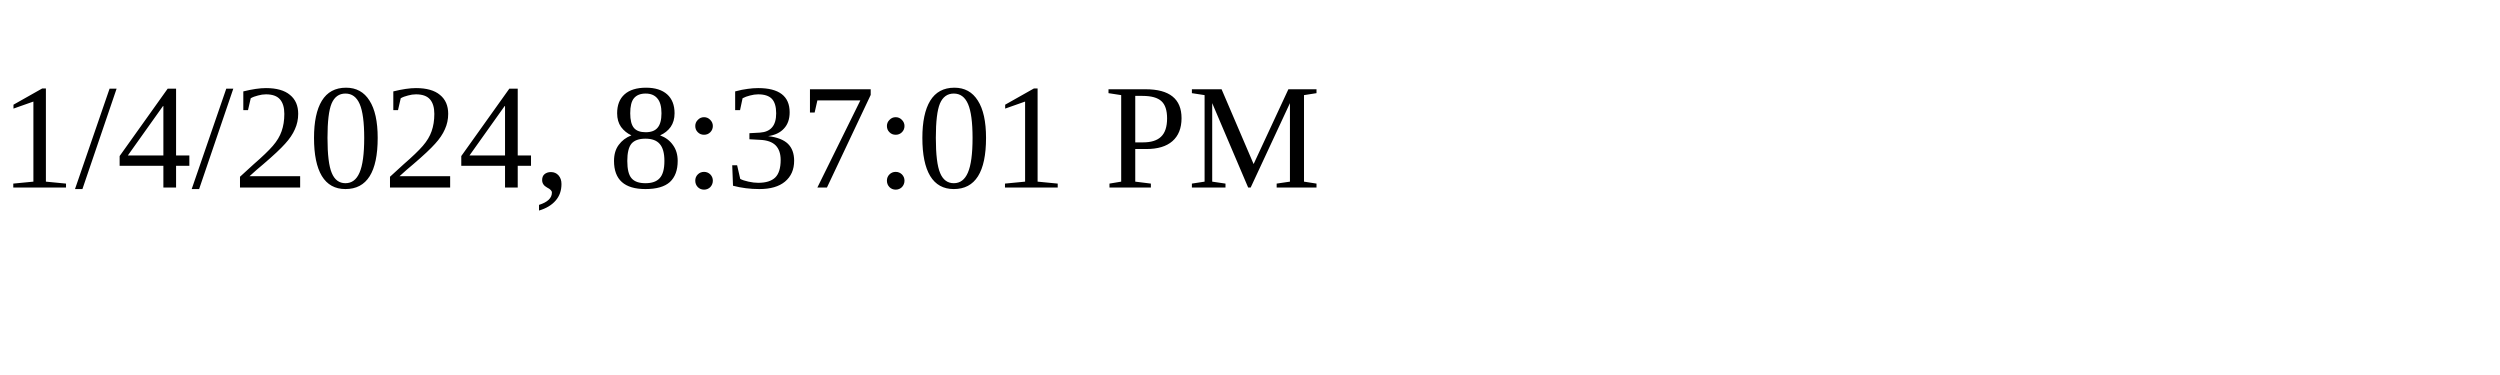
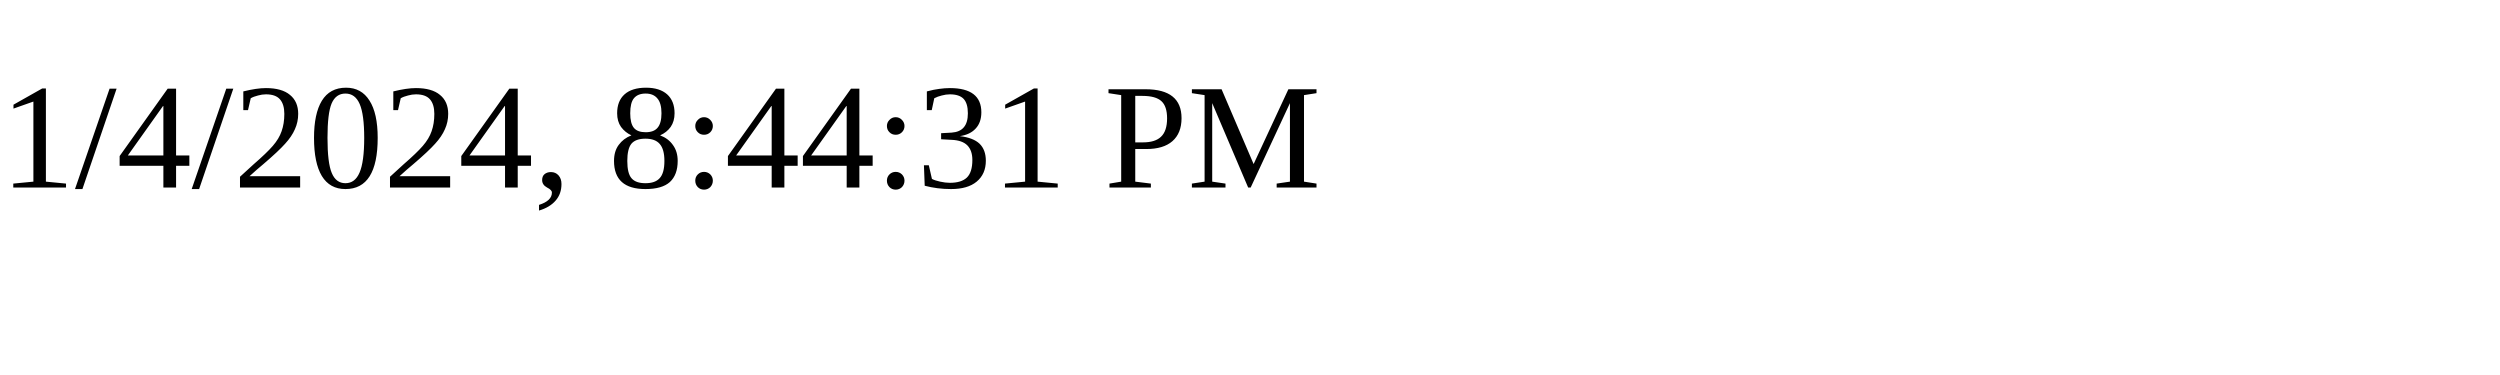
<svg xmlns="http://www.w3.org/2000/svg" height="30" width="200">
-   <text x="0" y="15">1/4/2024, 8:37:01 PM</text>
+   <text x="0" y="15">1/4/2024, 8:44:31 PM</text>
</svg>
